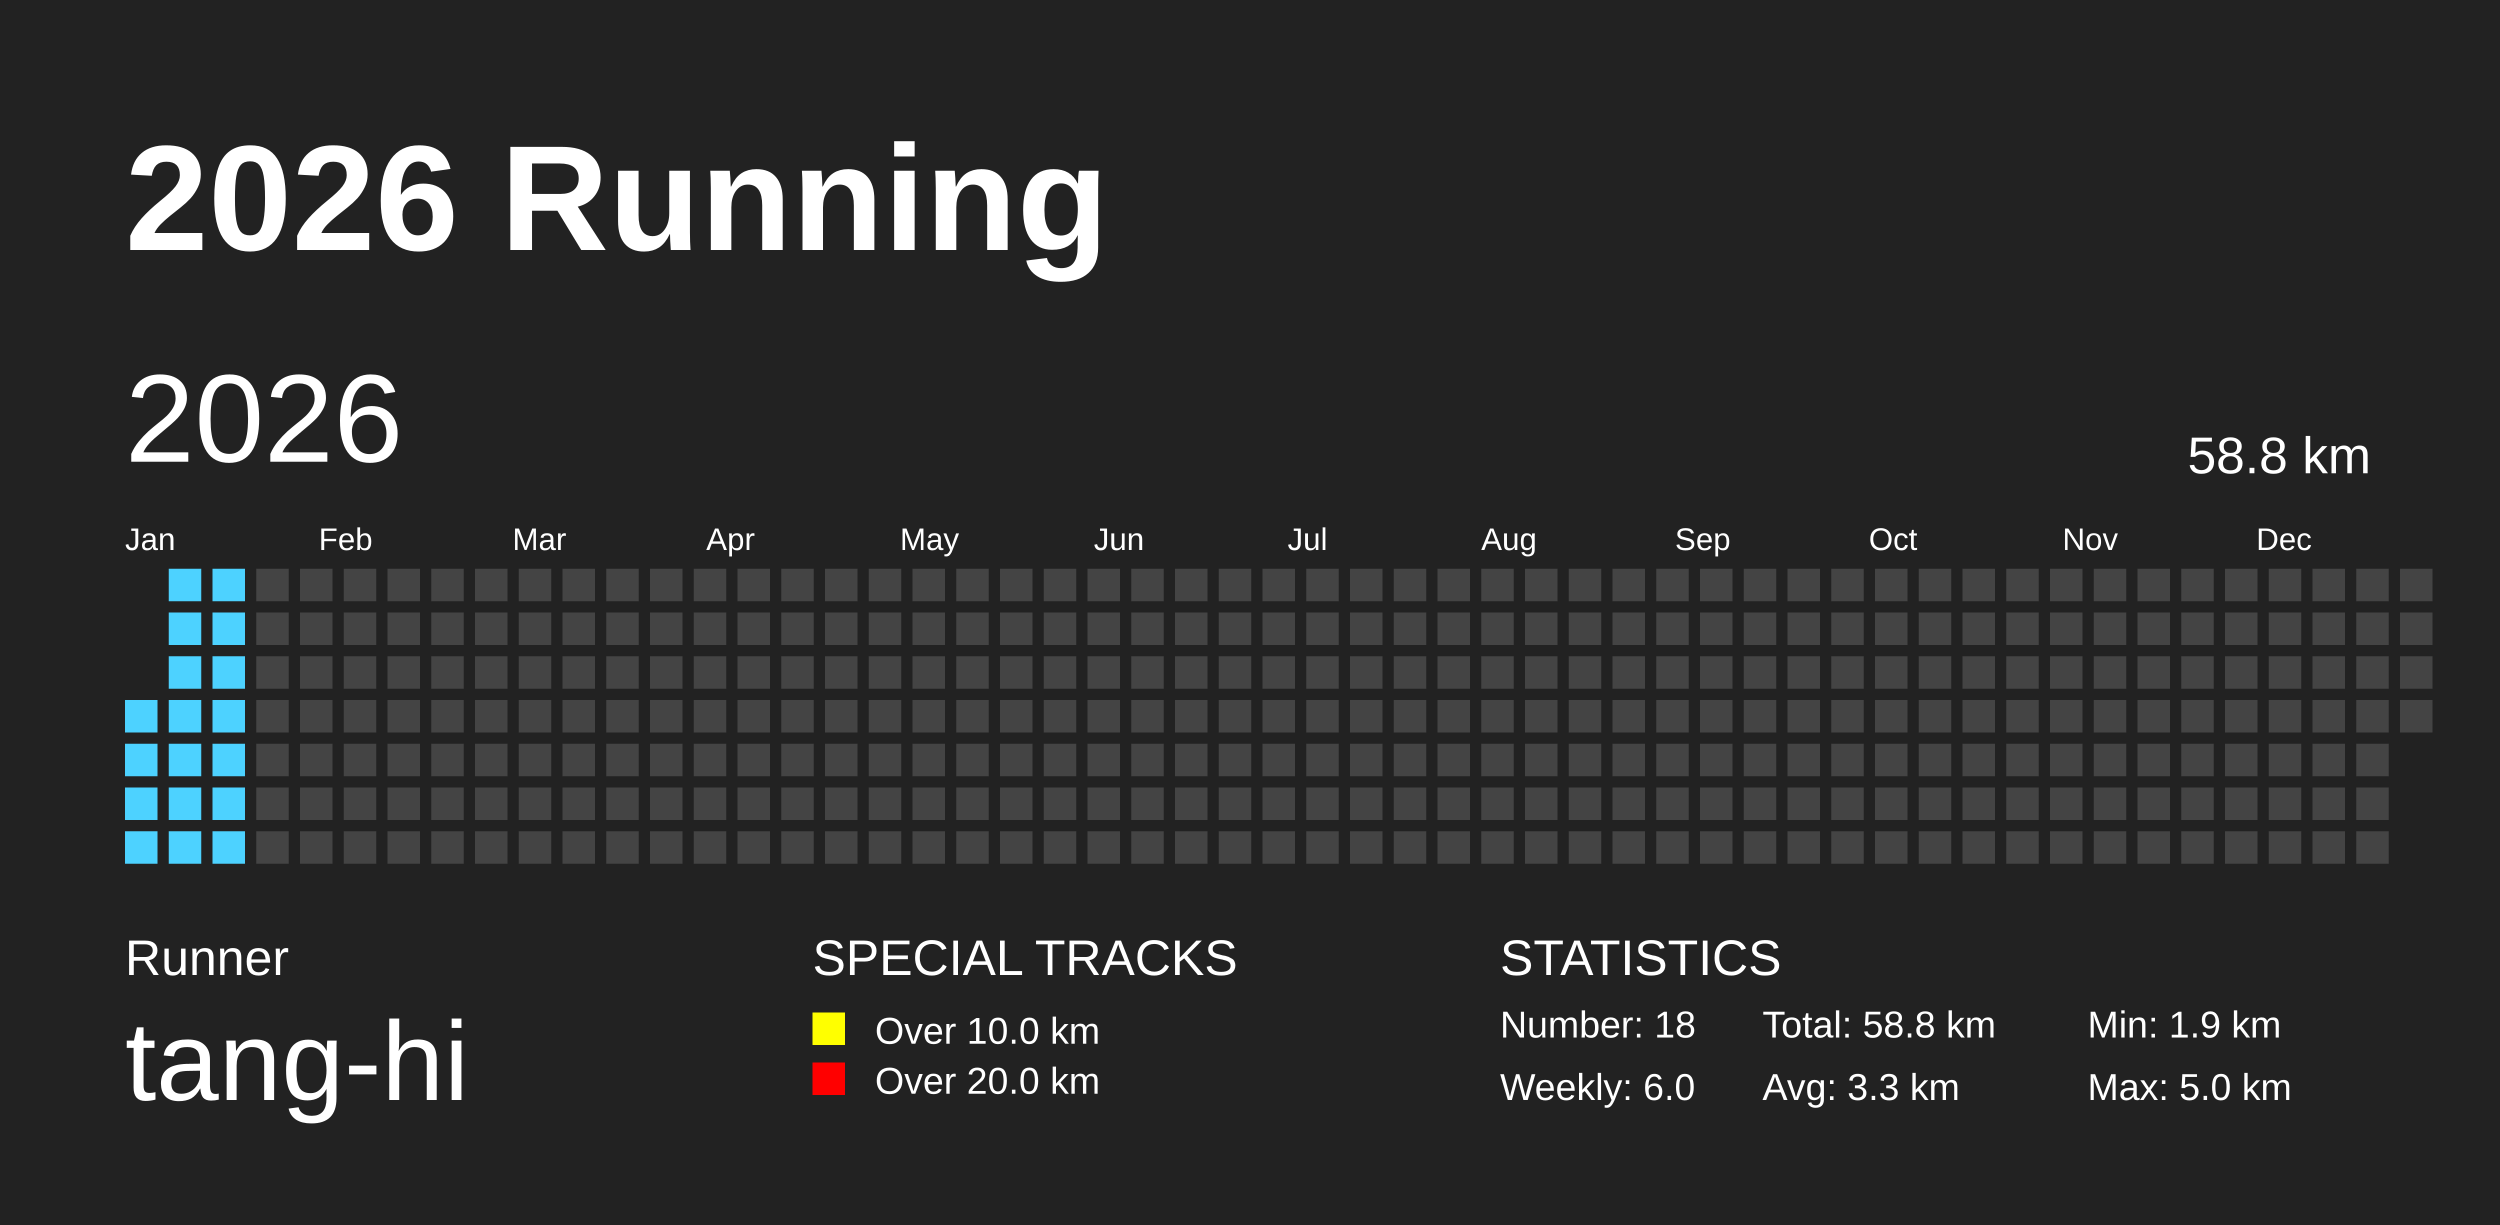
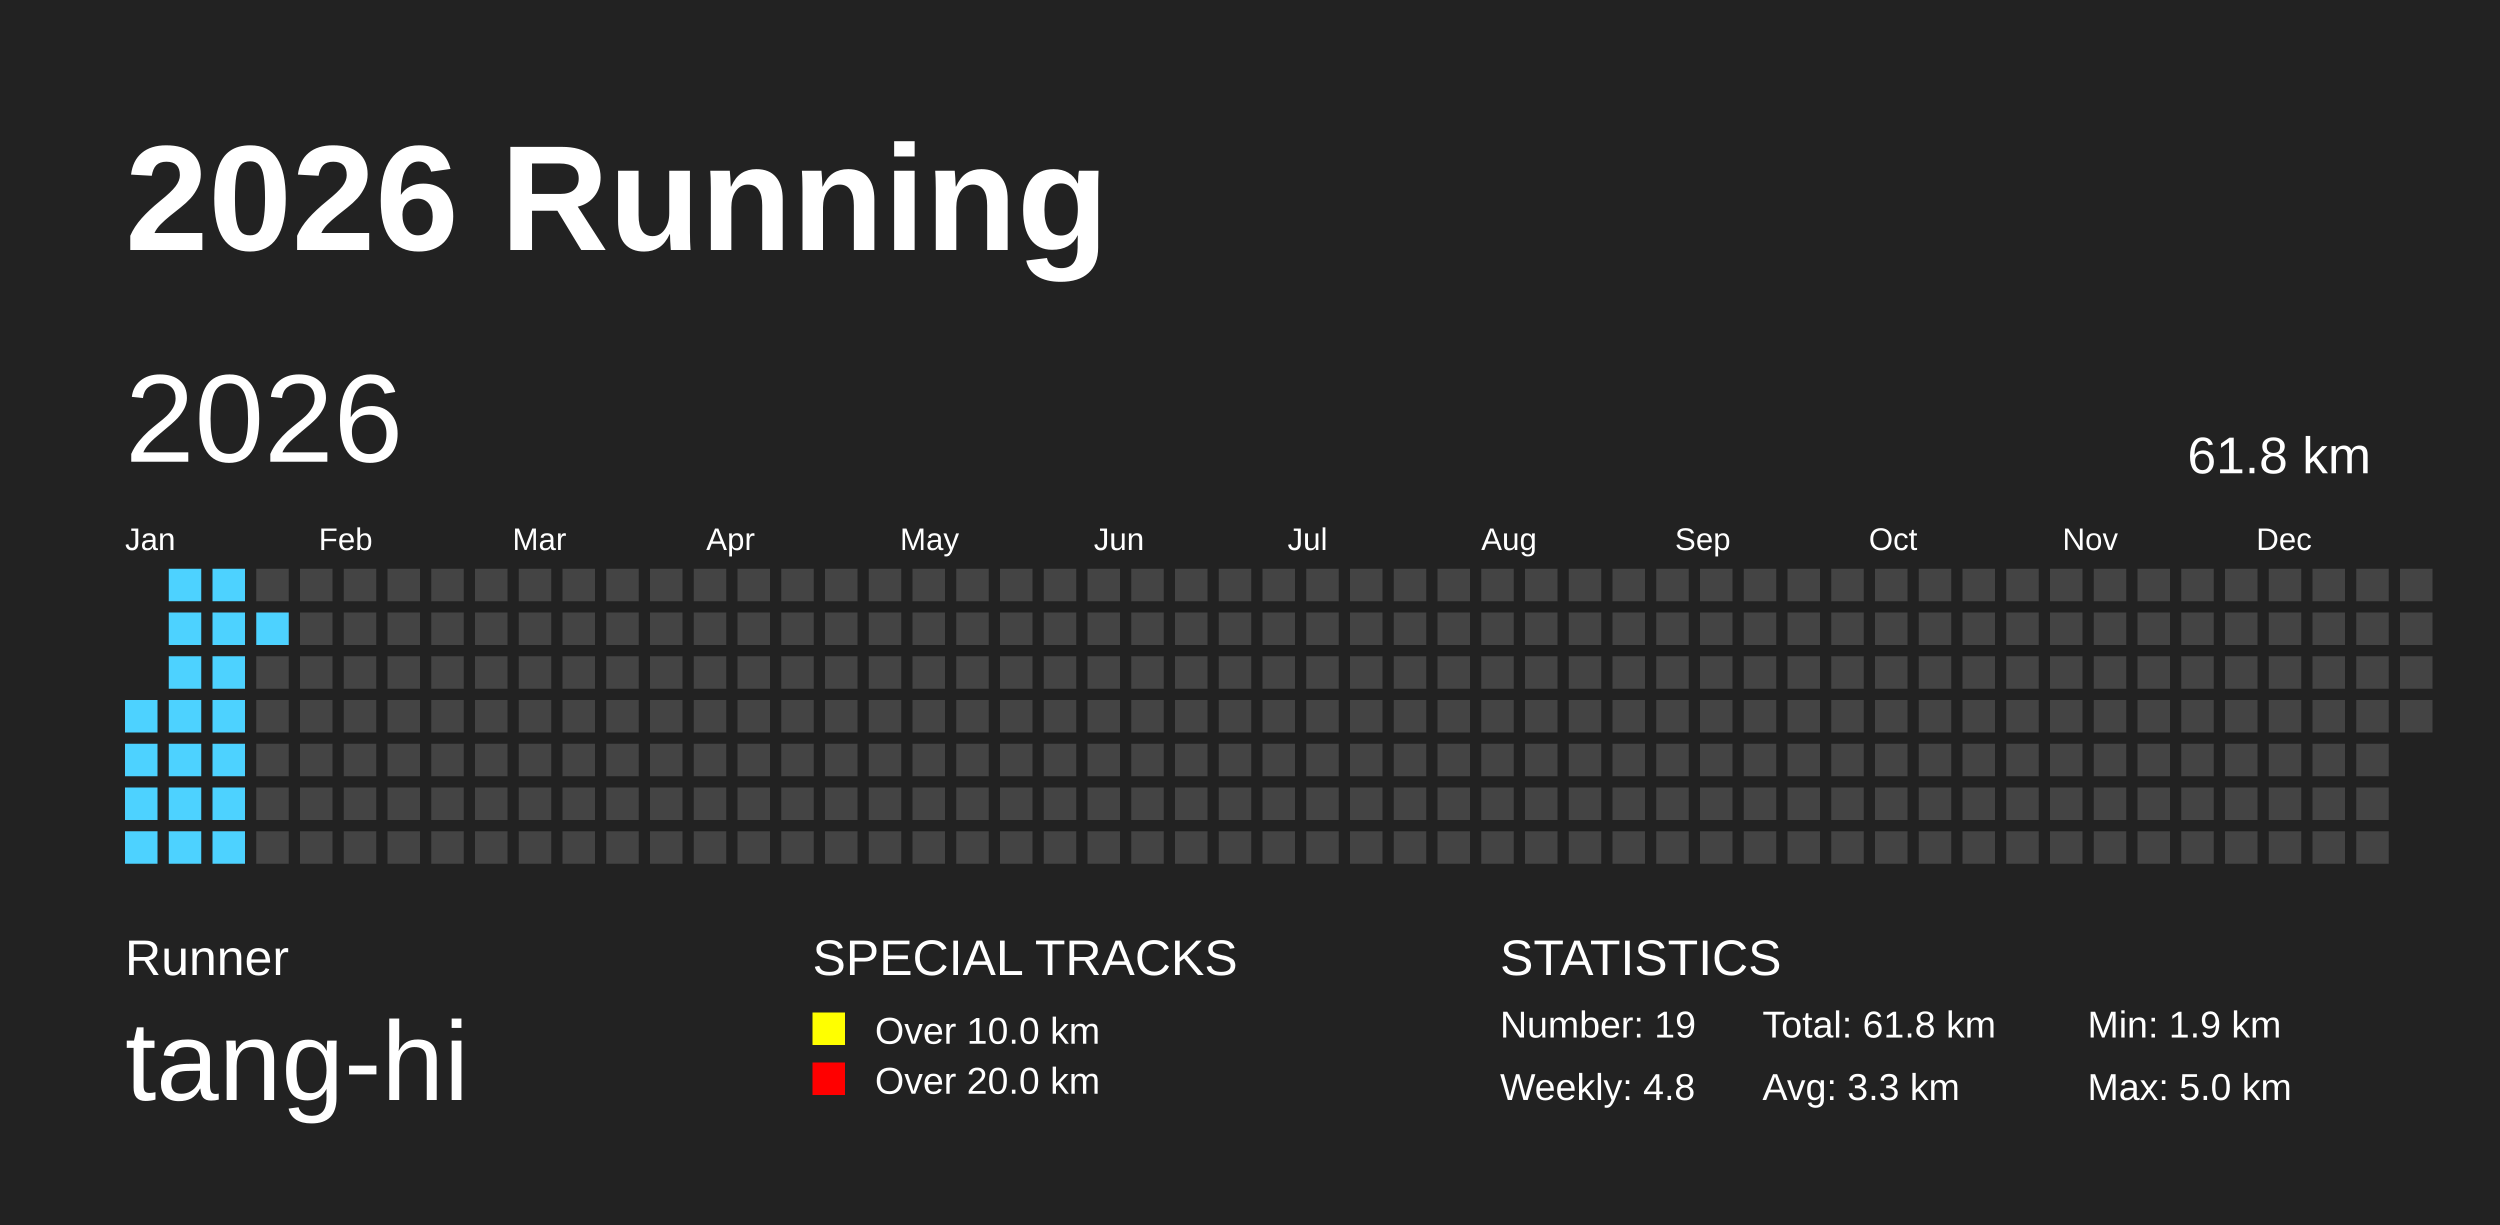
<svg xmlns="http://www.w3.org/2000/svg" baseProfile="full" height="98mm" version="1.1" viewBox="0,0,200,98" width="200mm">
  <defs />
  <rect fill="#222222" height="98" width="200" x="0" y="0" />
  <text fill="#FFFFFF" style="font-size:12px; font-family:Arial; font-weight:bold;" x="10" y="20">2026 Running</text>
  <text fill="#FFFFFF" style="font-size:4px; font-family:Arial" x="10" y="78">Runner</text>
  <text fill="#FFFFFF" style="font-size:9px; font-family:Arial" x="10" y="88">tang-hi</text>
  <text fill="#FFFFFF" style="font-size:4px; font-family:Arial" x="65" y="78">SPECIAL TRACKS</text>
  <rect fill="yellow" height="2.6" width="2.6" x="65" y="81" />
  <text fill="#FFFFFF" style="font-size:3px; font-family:Arial" x="70" y="83.5">Over 10.0 km</text>
  <rect fill="red" height="2.6" width="2.6" x="65" y="85" />
  <text fill="#FFFFFF" style="font-size:3px; font-family:Arial" x="70" y="87.5">Over 20.0 km</text>
  <text fill="#FFFFFF" style="font-size:4px; font-family:Arial" x="120" y="78">STATISTICS</text>
-   <text fill="#FFFFFF" style="font-size:3px; font-family:Arial" x="120" y="83">Number: 18</text>
-   <text fill="#FFFFFF" style="font-size:3px; font-family:Arial" x="120" y="88">Weekly: 6.0</text>
-   <text fill="#FFFFFF" style="font-size:3px; font-family:Arial" x="141" y="83">Total: 58.8 km</text>
+   <text fill="#FFFFFF" style="font-size:3px; font-family:Arial" x="120" y="83">Number: 19</text>
+   <text fill="#FFFFFF" style="font-size:3px; font-family:Arial" x="120" y="88">Weekly: 4.8</text>
+   <text fill="#FFFFFF" style="font-size:3px; font-family:Arial" x="141" y="83">Total: 61.8 km</text>
  <text fill="#FFFFFF" style="font-size:3px; font-family:Arial" x="141" y="88">Avg: 3.3 km</text>
  <text fill="#FFFFFF" style="font-size:3px; font-family:Arial" x="167" y="83">Min: 1.9 km</text>
  <text fill="#FFFFFF" style="font-size:3px; font-family:Arial" x="167" y="88">Max: 5.0 km</text>
  <text dominant-baseline="hanging" fill="#FFFFFF" style="font-size:10.0px; font-family:Arial;" x="10" y="30">2026</text>
-   <text dominant-baseline="hanging" fill="#FFFFFF" style="font-size:4.125px; font-family:Arial;" x="175" y="35">58.8 km</text>
+   <text dominant-baseline="hanging" fill="#FFFFFF" style="font-size:4.125px; font-family:Arial;" x="175" y="35">61.8 km</text>
  <text fill="#FFFFFF" style="font-size:2.5px; font-family:Arial" x="10.0" y="44">Jan</text>
  <text fill="#FFFFFF" style="font-size:2.5px; font-family:Arial" x="25.5" y="44">Feb</text>
  <text fill="#FFFFFF" style="font-size:2.5px; font-family:Arial" x="41.0" y="44">Mar</text>
  <text fill="#FFFFFF" style="font-size:2.5px; font-family:Arial" x="56.5" y="44">Apr</text>
  <text fill="#FFFFFF" style="font-size:2.5px; font-family:Arial" x="72.0" y="44">May</text>
  <text fill="#FFFFFF" style="font-size:2.5px; font-family:Arial" x="87.5" y="44">Jun</text>
  <text fill="#FFFFFF" style="font-size:2.5px; font-family:Arial" x="103.0" y="44">Jul</text>
  <text fill="#FFFFFF" style="font-size:2.5px; font-family:Arial" x="118.5" y="44">Aug</text>
  <text fill="#FFFFFF" style="font-size:2.5px; font-family:Arial" x="134.0" y="44">Sep</text>
  <text fill="#FFFFFF" style="font-size:2.5px; font-family:Arial" x="149.5" y="44">Oct</text>
  <text fill="#FFFFFF" style="font-size:2.5px; font-family:Arial" x="165.0" y="44">Nov</text>
  <text fill="#FFFFFF" style="font-size:2.5px; font-family:Arial" x="180.5" y="44">Dec</text>
  <rect fill="#4DD2FF" height="2.6" width="2.6" x="10.0" y="56.0" />
  <rect fill="#4DD2FF" height="2.6" width="2.6" x="10.0" y="59.5" />
  <rect fill="#4DD2FF" height="2.6" width="2.6" x="10.0" y="63.0" />
  <rect fill="#4DD2FF" height="2.6" width="2.6" x="10.0" y="66.5" />
  <rect fill="#4DD2FF" height="2.6" width="2.6" x="13.5" y="45.5" />
  <rect fill="#4DD2FF" height="2.6" width="2.6" x="13.5" y="49.0" />
  <rect fill="#4DD2FF" height="2.6" width="2.6" x="13.5" y="52.5" />
  <rect fill="#4DD2FF" height="2.6" width="2.6" x="13.5" y="56.0" />
  <rect fill="#4DD2FF" height="2.6" width="2.6" x="13.5" y="59.5" />
  <rect fill="#4DD2FF" height="2.6" width="2.6" x="13.5" y="63.0" />
  <rect fill="#4DD2FF" height="2.6" width="2.6" x="13.5" y="66.5" />
  <rect fill="#4DD2FF" height="2.6" width="2.6" x="17.0" y="45.5" />
  <rect fill="#4DD2FF" height="2.6" width="2.6" x="17.0" y="49.0" />
  <rect fill="#4DD2FF" height="2.6" width="2.6" x="17.0" y="52.5" />
  <rect fill="#4DD2FF" height="2.6" width="2.6" x="17.0" y="56.0" />
  <rect fill="#4DD2FF" height="2.6" width="2.6" x="17.0" y="59.5" />
  <rect fill="#4DD2FF" height="2.6" width="2.6" x="17.0" y="63.0" />
  <rect fill="#4DD2FF" height="2.6" width="2.6" x="17.0" y="66.5" />
  <rect fill="#444444" height="2.6" width="2.6" x="20.5" y="45.5" />
-   <rect fill="#444444" height="2.6" width="2.6" x="20.5" y="49.0" />
+   <rect fill="#4DD2FF" height="2.6" width="2.6" x="20.5" y="49.0" />
  <rect fill="#444444" height="2.6" width="2.6" x="20.5" y="52.5" />
  <rect fill="#444444" height="2.6" width="2.6" x="20.5" y="56.0" />
  <rect fill="#444444" height="2.6" width="2.6" x="20.5" y="59.5" />
  <rect fill="#444444" height="2.6" width="2.6" x="20.5" y="63.0" />
  <rect fill="#444444" height="2.6" width="2.6" x="20.5" y="66.5" />
  <rect fill="#444444" height="2.6" width="2.6" x="24.0" y="45.5" />
  <rect fill="#444444" height="2.6" width="2.6" x="24.0" y="49.0" />
  <rect fill="#444444" height="2.6" width="2.6" x="24.0" y="52.5" />
  <rect fill="#444444" height="2.6" width="2.6" x="24.0" y="56.0" />
  <rect fill="#444444" height="2.6" width="2.6" x="24.0" y="59.5" />
  <rect fill="#444444" height="2.6" width="2.6" x="24.0" y="63.0" />
  <rect fill="#444444" height="2.6" width="2.6" x="24.0" y="66.5" />
  <rect fill="#444444" height="2.6" width="2.6" x="27.5" y="45.5" />
  <rect fill="#444444" height="2.6" width="2.6" x="27.5" y="49.0" />
  <rect fill="#444444" height="2.6" width="2.6" x="27.5" y="52.5" />
  <rect fill="#444444" height="2.6" width="2.6" x="27.5" y="56.0" />
  <rect fill="#444444" height="2.6" width="2.6" x="27.5" y="59.5" />
  <rect fill="#444444" height="2.6" width="2.6" x="27.5" y="63.0" />
  <rect fill="#444444" height="2.6" width="2.6" x="27.5" y="66.5" />
  <rect fill="#444444" height="2.6" width="2.6" x="31.0" y="45.5" />
  <rect fill="#444444" height="2.6" width="2.6" x="31.0" y="49.0" />
  <rect fill="#444444" height="2.6" width="2.6" x="31.0" y="52.5" />
  <rect fill="#444444" height="2.6" width="2.6" x="31.0" y="56.0" />
  <rect fill="#444444" height="2.6" width="2.6" x="31.0" y="59.5" />
  <rect fill="#444444" height="2.6" width="2.6" x="31.0" y="63.0" />
  <rect fill="#444444" height="2.6" width="2.6" x="31.0" y="66.5" />
  <rect fill="#444444" height="2.6" width="2.6" x="34.5" y="45.5" />
  <rect fill="#444444" height="2.6" width="2.6" x="34.5" y="49.0" />
  <rect fill="#444444" height="2.6" width="2.6" x="34.5" y="52.5" />
  <rect fill="#444444" height="2.6" width="2.6" x="34.5" y="56.0" />
  <rect fill="#444444" height="2.6" width="2.6" x="34.5" y="59.5" />
  <rect fill="#444444" height="2.6" width="2.6" x="34.5" y="63.0" />
  <rect fill="#444444" height="2.6" width="2.6" x="34.5" y="66.5" />
  <rect fill="#444444" height="2.6" width="2.6" x="38.0" y="45.5" />
  <rect fill="#444444" height="2.6" width="2.6" x="38.0" y="49.0" />
  <rect fill="#444444" height="2.6" width="2.6" x="38.0" y="52.5" />
  <rect fill="#444444" height="2.6" width="2.6" x="38.0" y="56.0" />
  <rect fill="#444444" height="2.6" width="2.6" x="38.0" y="59.5" />
  <rect fill="#444444" height="2.6" width="2.6" x="38.0" y="63.0" />
  <rect fill="#444444" height="2.6" width="2.6" x="38.0" y="66.5" />
  <rect fill="#444444" height="2.6" width="2.6" x="41.5" y="45.5" />
  <rect fill="#444444" height="2.6" width="2.6" x="41.5" y="49.0" />
  <rect fill="#444444" height="2.6" width="2.6" x="41.5" y="52.5" />
  <rect fill="#444444" height="2.6" width="2.6" x="41.5" y="56.0" />
  <rect fill="#444444" height="2.6" width="2.6" x="41.5" y="59.5" />
  <rect fill="#444444" height="2.6" width="2.6" x="41.5" y="63.0" />
  <rect fill="#444444" height="2.6" width="2.6" x="41.5" y="66.5" />
  <rect fill="#444444" height="2.6" width="2.6" x="45.0" y="45.5" />
  <rect fill="#444444" height="2.6" width="2.6" x="45.0" y="49.0" />
  <rect fill="#444444" height="2.6" width="2.6" x="45.0" y="52.5" />
  <rect fill="#444444" height="2.6" width="2.6" x="45.0" y="56.0" />
  <rect fill="#444444" height="2.6" width="2.6" x="45.0" y="59.5" />
  <rect fill="#444444" height="2.6" width="2.6" x="45.0" y="63.0" />
  <rect fill="#444444" height="2.6" width="2.6" x="45.0" y="66.5" />
  <rect fill="#444444" height="2.6" width="2.6" x="48.5" y="45.5" />
  <rect fill="#444444" height="2.6" width="2.6" x="48.5" y="49.0" />
  <rect fill="#444444" height="2.6" width="2.6" x="48.5" y="52.5" />
  <rect fill="#444444" height="2.6" width="2.6" x="48.5" y="56.0" />
  <rect fill="#444444" height="2.6" width="2.6" x="48.5" y="59.5" />
  <rect fill="#444444" height="2.6" width="2.6" x="48.5" y="63.0" />
  <rect fill="#444444" height="2.6" width="2.6" x="48.5" y="66.5" />
  <rect fill="#444444" height="2.6" width="2.6" x="52.0" y="45.5" />
  <rect fill="#444444" height="2.6" width="2.6" x="52.0" y="49.0" />
  <rect fill="#444444" height="2.6" width="2.6" x="52.0" y="52.5" />
  <rect fill="#444444" height="2.6" width="2.6" x="52.0" y="56.0" />
  <rect fill="#444444" height="2.6" width="2.6" x="52.0" y="59.5" />
  <rect fill="#444444" height="2.6" width="2.6" x="52.0" y="63.0" />
  <rect fill="#444444" height="2.6" width="2.6" x="52.0" y="66.5" />
  <rect fill="#444444" height="2.6" width="2.6" x="55.5" y="45.5" />
  <rect fill="#444444" height="2.6" width="2.6" x="55.5" y="49.0" />
  <rect fill="#444444" height="2.6" width="2.6" x="55.5" y="52.5" />
  <rect fill="#444444" height="2.6" width="2.6" x="55.5" y="56.0" />
  <rect fill="#444444" height="2.6" width="2.6" x="55.5" y="59.5" />
  <rect fill="#444444" height="2.6" width="2.6" x="55.5" y="63.0" />
  <rect fill="#444444" height="2.6" width="2.6" x="55.5" y="66.5" />
  <rect fill="#444444" height="2.6" width="2.6" x="59.0" y="45.5" />
  <rect fill="#444444" height="2.6" width="2.6" x="59.0" y="49.0" />
  <rect fill="#444444" height="2.6" width="2.6" x="59.0" y="52.5" />
  <rect fill="#444444" height="2.6" width="2.6" x="59.0" y="56.0" />
  <rect fill="#444444" height="2.6" width="2.6" x="59.0" y="59.5" />
  <rect fill="#444444" height="2.6" width="2.6" x="59.0" y="63.0" />
  <rect fill="#444444" height="2.6" width="2.6" x="59.0" y="66.5" />
  <rect fill="#444444" height="2.6" width="2.6" x="62.5" y="45.5" />
  <rect fill="#444444" height="2.6" width="2.6" x="62.5" y="49.0" />
  <rect fill="#444444" height="2.6" width="2.6" x="62.5" y="52.5" />
  <rect fill="#444444" height="2.6" width="2.6" x="62.5" y="56.0" />
  <rect fill="#444444" height="2.6" width="2.6" x="62.5" y="59.5" />
  <rect fill="#444444" height="2.6" width="2.6" x="62.5" y="63.0" />
  <rect fill="#444444" height="2.6" width="2.6" x="62.5" y="66.5" />
  <rect fill="#444444" height="2.6" width="2.6" x="66.0" y="45.5" />
  <rect fill="#444444" height="2.6" width="2.6" x="66.0" y="49.0" />
  <rect fill="#444444" height="2.6" width="2.6" x="66.0" y="52.5" />
  <rect fill="#444444" height="2.6" width="2.6" x="66.0" y="56.0" />
  <rect fill="#444444" height="2.6" width="2.6" x="66.0" y="59.5" />
  <rect fill="#444444" height="2.6" width="2.6" x="66.0" y="63.0" />
  <rect fill="#444444" height="2.6" width="2.6" x="66.0" y="66.5" />
  <rect fill="#444444" height="2.6" width="2.6" x="69.5" y="45.5" />
  <rect fill="#444444" height="2.6" width="2.6" x="69.5" y="49.0" />
  <rect fill="#444444" height="2.6" width="2.6" x="69.5" y="52.5" />
  <rect fill="#444444" height="2.6" width="2.6" x="69.5" y="56.0" />
  <rect fill="#444444" height="2.6" width="2.6" x="69.5" y="59.5" />
  <rect fill="#444444" height="2.6" width="2.6" x="69.5" y="63.0" />
  <rect fill="#444444" height="2.6" width="2.6" x="69.5" y="66.5" />
  <rect fill="#444444" height="2.6" width="2.6" x="73.0" y="45.5" />
  <rect fill="#444444" height="2.6" width="2.6" x="73.0" y="49.0" />
  <rect fill="#444444" height="2.6" width="2.6" x="73.0" y="52.5" />
  <rect fill="#444444" height="2.6" width="2.6" x="73.0" y="56.0" />
  <rect fill="#444444" height="2.6" width="2.6" x="73.0" y="59.5" />
  <rect fill="#444444" height="2.6" width="2.6" x="73.0" y="63.0" />
  <rect fill="#444444" height="2.6" width="2.6" x="73.0" y="66.5" />
  <rect fill="#444444" height="2.6" width="2.6" x="76.5" y="45.5" />
  <rect fill="#444444" height="2.6" width="2.6" x="76.5" y="49.0" />
  <rect fill="#444444" height="2.6" width="2.6" x="76.5" y="52.5" />
  <rect fill="#444444" height="2.6" width="2.6" x="76.5" y="56.0" />
  <rect fill="#444444" height="2.6" width="2.6" x="76.5" y="59.5" />
  <rect fill="#444444" height="2.6" width="2.6" x="76.5" y="63.0" />
  <rect fill="#444444" height="2.6" width="2.6" x="76.5" y="66.5" />
  <rect fill="#444444" height="2.6" width="2.6" x="80.0" y="45.5" />
  <rect fill="#444444" height="2.6" width="2.6" x="80.0" y="49.0" />
  <rect fill="#444444" height="2.6" width="2.6" x="80.0" y="52.5" />
  <rect fill="#444444" height="2.6" width="2.6" x="80.0" y="56.0" />
  <rect fill="#444444" height="2.6" width="2.6" x="80.0" y="59.5" />
  <rect fill="#444444" height="2.6" width="2.6" x="80.0" y="63.0" />
  <rect fill="#444444" height="2.6" width="2.6" x="80.0" y="66.5" />
  <rect fill="#444444" height="2.6" width="2.6" x="83.5" y="45.5" />
  <rect fill="#444444" height="2.6" width="2.6" x="83.5" y="49.0" />
  <rect fill="#444444" height="2.6" width="2.6" x="83.5" y="52.5" />
  <rect fill="#444444" height="2.6" width="2.6" x="83.5" y="56.0" />
  <rect fill="#444444" height="2.6" width="2.6" x="83.5" y="59.5" />
  <rect fill="#444444" height="2.6" width="2.6" x="83.5" y="63.0" />
  <rect fill="#444444" height="2.6" width="2.6" x="83.5" y="66.5" />
  <rect fill="#444444" height="2.6" width="2.6" x="87.0" y="45.5" />
  <rect fill="#444444" height="2.6" width="2.6" x="87.0" y="49.0" />
  <rect fill="#444444" height="2.6" width="2.6" x="87.0" y="52.5" />
  <rect fill="#444444" height="2.6" width="2.6" x="87.0" y="56.0" />
  <rect fill="#444444" height="2.6" width="2.6" x="87.0" y="59.5" />
  <rect fill="#444444" height="2.6" width="2.6" x="87.0" y="63.0" />
  <rect fill="#444444" height="2.6" width="2.6" x="87.0" y="66.5" />
  <rect fill="#444444" height="2.6" width="2.6" x="90.5" y="45.5" />
  <rect fill="#444444" height="2.6" width="2.6" x="90.5" y="49.0" />
  <rect fill="#444444" height="2.6" width="2.6" x="90.5" y="52.5" />
  <rect fill="#444444" height="2.6" width="2.6" x="90.5" y="56.0" />
  <rect fill="#444444" height="2.6" width="2.6" x="90.5" y="59.5" />
  <rect fill="#444444" height="2.6" width="2.6" x="90.5" y="63.0" />
  <rect fill="#444444" height="2.6" width="2.6" x="90.5" y="66.5" />
  <rect fill="#444444" height="2.6" width="2.6" x="94.0" y="45.5" />
  <rect fill="#444444" height="2.6" width="2.6" x="94.0" y="49.0" />
  <rect fill="#444444" height="2.6" width="2.6" x="94.0" y="52.5" />
  <rect fill="#444444" height="2.6" width="2.6" x="94.0" y="56.0" />
  <rect fill="#444444" height="2.6" width="2.6" x="94.0" y="59.5" />
  <rect fill="#444444" height="2.6" width="2.6" x="94.0" y="63.0" />
  <rect fill="#444444" height="2.6" width="2.6" x="94.0" y="66.5" />
  <rect fill="#444444" height="2.6" width="2.6" x="97.5" y="45.5" />
  <rect fill="#444444" height="2.6" width="2.6" x="97.5" y="49.0" />
  <rect fill="#444444" height="2.6" width="2.6" x="97.5" y="52.5" />
  <rect fill="#444444" height="2.6" width="2.6" x="97.5" y="56.0" />
  <rect fill="#444444" height="2.6" width="2.6" x="97.5" y="59.5" />
  <rect fill="#444444" height="2.6" width="2.6" x="97.5" y="63.0" />
  <rect fill="#444444" height="2.6" width="2.6" x="97.5" y="66.5" />
  <rect fill="#444444" height="2.6" width="2.6" x="101.0" y="45.5" />
  <rect fill="#444444" height="2.6" width="2.6" x="101.0" y="49.0" />
  <rect fill="#444444" height="2.6" width="2.6" x="101.0" y="52.5" />
  <rect fill="#444444" height="2.6" width="2.6" x="101.0" y="56.0" />
  <rect fill="#444444" height="2.6" width="2.6" x="101.0" y="59.5" />
  <rect fill="#444444" height="2.6" width="2.6" x="101.0" y="63.0" />
  <rect fill="#444444" height="2.6" width="2.6" x="101.0" y="66.5" />
  <rect fill="#444444" height="2.6" width="2.6" x="104.5" y="45.5" />
  <rect fill="#444444" height="2.6" width="2.6" x="104.5" y="49.0" />
  <rect fill="#444444" height="2.6" width="2.6" x="104.5" y="52.5" />
  <rect fill="#444444" height="2.6" width="2.6" x="104.5" y="56.0" />
  <rect fill="#444444" height="2.6" width="2.6" x="104.5" y="59.5" />
  <rect fill="#444444" height="2.6" width="2.6" x="104.5" y="63.0" />
  <rect fill="#444444" height="2.6" width="2.6" x="104.5" y="66.5" />
  <rect fill="#444444" height="2.6" width="2.6" x="108.0" y="45.5" />
  <rect fill="#444444" height="2.6" width="2.6" x="108.0" y="49.0" />
  <rect fill="#444444" height="2.6" width="2.6" x="108.0" y="52.5" />
  <rect fill="#444444" height="2.6" width="2.6" x="108.0" y="56.0" />
  <rect fill="#444444" height="2.6" width="2.6" x="108.0" y="59.5" />
  <rect fill="#444444" height="2.6" width="2.6" x="108.0" y="63.0" />
  <rect fill="#444444" height="2.6" width="2.6" x="108.0" y="66.5" />
  <rect fill="#444444" height="2.6" width="2.6" x="111.5" y="45.5" />
  <rect fill="#444444" height="2.6" width="2.6" x="111.5" y="49.0" />
  <rect fill="#444444" height="2.6" width="2.6" x="111.5" y="52.5" />
  <rect fill="#444444" height="2.6" width="2.6" x="111.5" y="56.0" />
  <rect fill="#444444" height="2.6" width="2.6" x="111.5" y="59.5" />
  <rect fill="#444444" height="2.6" width="2.6" x="111.5" y="63.0" />
  <rect fill="#444444" height="2.6" width="2.6" x="111.5" y="66.5" />
  <rect fill="#444444" height="2.6" width="2.6" x="115.0" y="45.5" />
  <rect fill="#444444" height="2.6" width="2.6" x="115.0" y="49.0" />
  <rect fill="#444444" height="2.6" width="2.6" x="115.0" y="52.5" />
  <rect fill="#444444" height="2.6" width="2.6" x="115.0" y="56.0" />
  <rect fill="#444444" height="2.6" width="2.6" x="115.0" y="59.5" />
  <rect fill="#444444" height="2.6" width="2.6" x="115.0" y="63.0" />
  <rect fill="#444444" height="2.6" width="2.6" x="115.0" y="66.5" />
  <rect fill="#444444" height="2.6" width="2.6" x="118.5" y="45.5" />
  <rect fill="#444444" height="2.6" width="2.6" x="118.5" y="49.0" />
  <rect fill="#444444" height="2.6" width="2.6" x="118.5" y="52.5" />
  <rect fill="#444444" height="2.6" width="2.6" x="118.5" y="56.0" />
  <rect fill="#444444" height="2.6" width="2.6" x="118.5" y="59.5" />
  <rect fill="#444444" height="2.6" width="2.6" x="118.5" y="63.0" />
  <rect fill="#444444" height="2.6" width="2.6" x="118.5" y="66.5" />
  <rect fill="#444444" height="2.6" width="2.6" x="122.0" y="45.5" />
  <rect fill="#444444" height="2.6" width="2.6" x="122.0" y="49.0" />
  <rect fill="#444444" height="2.6" width="2.6" x="122.0" y="52.5" />
  <rect fill="#444444" height="2.6" width="2.6" x="122.0" y="56.0" />
  <rect fill="#444444" height="2.6" width="2.6" x="122.0" y="59.5" />
  <rect fill="#444444" height="2.6" width="2.6" x="122.0" y="63.0" />
  <rect fill="#444444" height="2.6" width="2.6" x="122.0" y="66.5" />
  <rect fill="#444444" height="2.6" width="2.6" x="125.5" y="45.5" />
  <rect fill="#444444" height="2.6" width="2.6" x="125.5" y="49.0" />
  <rect fill="#444444" height="2.6" width="2.6" x="125.5" y="52.5" />
  <rect fill="#444444" height="2.6" width="2.6" x="125.5" y="56.0" />
  <rect fill="#444444" height="2.6" width="2.6" x="125.5" y="59.5" />
  <rect fill="#444444" height="2.6" width="2.6" x="125.5" y="63.0" />
  <rect fill="#444444" height="2.6" width="2.6" x="125.5" y="66.5" />
  <rect fill="#444444" height="2.6" width="2.6" x="129.0" y="45.5" />
  <rect fill="#444444" height="2.6" width="2.6" x="129.0" y="49.0" />
  <rect fill="#444444" height="2.6" width="2.6" x="129.0" y="52.5" />
  <rect fill="#444444" height="2.6" width="2.6" x="129.0" y="56.0" />
  <rect fill="#444444" height="2.6" width="2.6" x="129.0" y="59.5" />
  <rect fill="#444444" height="2.6" width="2.6" x="129.0" y="63.0" />
  <rect fill="#444444" height="2.6" width="2.6" x="129.0" y="66.5" />
  <rect fill="#444444" height="2.6" width="2.6" x="132.5" y="45.5" />
  <rect fill="#444444" height="2.6" width="2.6" x="132.5" y="49.0" />
  <rect fill="#444444" height="2.6" width="2.6" x="132.5" y="52.5" />
  <rect fill="#444444" height="2.6" width="2.6" x="132.5" y="56.0" />
  <rect fill="#444444" height="2.6" width="2.6" x="132.5" y="59.5" />
  <rect fill="#444444" height="2.6" width="2.6" x="132.5" y="63.0" />
  <rect fill="#444444" height="2.6" width="2.6" x="132.5" y="66.5" />
  <rect fill="#444444" height="2.6" width="2.6" x="136.0" y="45.5" />
  <rect fill="#444444" height="2.6" width="2.6" x="136.0" y="49.0" />
  <rect fill="#444444" height="2.6" width="2.6" x="136.0" y="52.5" />
  <rect fill="#444444" height="2.6" width="2.6" x="136.0" y="56.0" />
  <rect fill="#444444" height="2.6" width="2.6" x="136.0" y="59.5" />
  <rect fill="#444444" height="2.6" width="2.6" x="136.0" y="63.0" />
  <rect fill="#444444" height="2.6" width="2.6" x="136.0" y="66.5" />
  <rect fill="#444444" height="2.6" width="2.6" x="139.5" y="45.5" />
  <rect fill="#444444" height="2.6" width="2.6" x="139.5" y="49.0" />
  <rect fill="#444444" height="2.6" width="2.6" x="139.5" y="52.5" />
  <rect fill="#444444" height="2.6" width="2.6" x="139.5" y="56.0" />
  <rect fill="#444444" height="2.6" width="2.6" x="139.5" y="59.5" />
  <rect fill="#444444" height="2.6" width="2.6" x="139.5" y="63.0" />
  <rect fill="#444444" height="2.6" width="2.6" x="139.5" y="66.5" />
  <rect fill="#444444" height="2.6" width="2.6" x="143.0" y="45.5" />
  <rect fill="#444444" height="2.6" width="2.6" x="143.0" y="49.0" />
  <rect fill="#444444" height="2.6" width="2.6" x="143.0" y="52.5" />
  <rect fill="#444444" height="2.6" width="2.6" x="143.0" y="56.0" />
  <rect fill="#444444" height="2.6" width="2.6" x="143.0" y="59.5" />
  <rect fill="#444444" height="2.6" width="2.6" x="143.0" y="63.0" />
  <rect fill="#444444" height="2.6" width="2.6" x="143.0" y="66.5" />
  <rect fill="#444444" height="2.6" width="2.6" x="146.5" y="45.5" />
  <rect fill="#444444" height="2.6" width="2.6" x="146.5" y="49.0" />
  <rect fill="#444444" height="2.6" width="2.6" x="146.5" y="52.5" />
  <rect fill="#444444" height="2.6" width="2.6" x="146.5" y="56.0" />
  <rect fill="#444444" height="2.6" width="2.6" x="146.5" y="59.5" />
  <rect fill="#444444" height="2.6" width="2.6" x="146.5" y="63.0" />
  <rect fill="#444444" height="2.6" width="2.6" x="146.5" y="66.5" />
  <rect fill="#444444" height="2.6" width="2.6" x="150.0" y="45.5" />
  <rect fill="#444444" height="2.6" width="2.6" x="150.0" y="49.0" />
  <rect fill="#444444" height="2.6" width="2.6" x="150.0" y="52.5" />
  <rect fill="#444444" height="2.6" width="2.6" x="150.0" y="56.0" />
  <rect fill="#444444" height="2.6" width="2.6" x="150.0" y="59.5" />
  <rect fill="#444444" height="2.6" width="2.6" x="150.0" y="63.0" />
  <rect fill="#444444" height="2.6" width="2.6" x="150.0" y="66.5" />
  <rect fill="#444444" height="2.6" width="2.6" x="153.5" y="45.5" />
  <rect fill="#444444" height="2.6" width="2.6" x="153.5" y="49.0" />
  <rect fill="#444444" height="2.6" width="2.6" x="153.5" y="52.5" />
  <rect fill="#444444" height="2.6" width="2.6" x="153.5" y="56.0" />
  <rect fill="#444444" height="2.6" width="2.6" x="153.5" y="59.5" />
  <rect fill="#444444" height="2.6" width="2.6" x="153.5" y="63.0" />
  <rect fill="#444444" height="2.6" width="2.6" x="153.5" y="66.5" />
  <rect fill="#444444" height="2.6" width="2.6" x="157.0" y="45.5" />
  <rect fill="#444444" height="2.6" width="2.6" x="157.0" y="49.0" />
  <rect fill="#444444" height="2.6" width="2.6" x="157.0" y="52.5" />
  <rect fill="#444444" height="2.6" width="2.6" x="157.0" y="56.0" />
  <rect fill="#444444" height="2.6" width="2.6" x="157.0" y="59.5" />
  <rect fill="#444444" height="2.6" width="2.6" x="157.0" y="63.0" />
  <rect fill="#444444" height="2.6" width="2.6" x="157.0" y="66.5" />
  <rect fill="#444444" height="2.6" width="2.6" x="160.5" y="45.5" />
  <rect fill="#444444" height="2.6" width="2.6" x="160.5" y="49.0" />
  <rect fill="#444444" height="2.6" width="2.6" x="160.5" y="52.5" />
  <rect fill="#444444" height="2.6" width="2.6" x="160.5" y="56.0" />
  <rect fill="#444444" height="2.6" width="2.6" x="160.5" y="59.5" />
  <rect fill="#444444" height="2.6" width="2.6" x="160.5" y="63.0" />
  <rect fill="#444444" height="2.6" width="2.6" x="160.5" y="66.5" />
  <rect fill="#444444" height="2.6" width="2.6" x="164.0" y="45.5" />
  <rect fill="#444444" height="2.6" width="2.6" x="164.0" y="49.0" />
  <rect fill="#444444" height="2.6" width="2.6" x="164.0" y="52.5" />
  <rect fill="#444444" height="2.6" width="2.6" x="164.0" y="56.0" />
  <rect fill="#444444" height="2.6" width="2.6" x="164.0" y="59.5" />
  <rect fill="#444444" height="2.6" width="2.6" x="164.0" y="63.0" />
  <rect fill="#444444" height="2.6" width="2.6" x="164.0" y="66.5" />
  <rect fill="#444444" height="2.6" width="2.6" x="167.5" y="45.5" />
  <rect fill="#444444" height="2.6" width="2.6" x="167.5" y="49.0" />
  <rect fill="#444444" height="2.6" width="2.6" x="167.5" y="52.5" />
  <rect fill="#444444" height="2.6" width="2.6" x="167.5" y="56.0" />
  <rect fill="#444444" height="2.6" width="2.6" x="167.5" y="59.5" />
  <rect fill="#444444" height="2.6" width="2.6" x="167.5" y="63.0" />
  <rect fill="#444444" height="2.6" width="2.6" x="167.5" y="66.5" />
  <rect fill="#444444" height="2.6" width="2.6" x="171.0" y="45.5" />
  <rect fill="#444444" height="2.6" width="2.6" x="171.0" y="49.0" />
  <rect fill="#444444" height="2.6" width="2.6" x="171.0" y="52.5" />
  <rect fill="#444444" height="2.6" width="2.6" x="171.0" y="56.0" />
  <rect fill="#444444" height="2.6" width="2.6" x="171.0" y="59.5" />
  <rect fill="#444444" height="2.6" width="2.6" x="171.0" y="63.0" />
  <rect fill="#444444" height="2.6" width="2.6" x="171.0" y="66.5" />
  <rect fill="#444444" height="2.6" width="2.6" x="174.5" y="45.5" />
  <rect fill="#444444" height="2.6" width="2.6" x="174.5" y="49.0" />
  <rect fill="#444444" height="2.6" width="2.6" x="174.5" y="52.5" />
  <rect fill="#444444" height="2.6" width="2.6" x="174.5" y="56.0" />
  <rect fill="#444444" height="2.6" width="2.6" x="174.5" y="59.5" />
  <rect fill="#444444" height="2.6" width="2.6" x="174.5" y="63.0" />
  <rect fill="#444444" height="2.6" width="2.6" x="174.5" y="66.5" />
  <rect fill="#444444" height="2.6" width="2.6" x="178.0" y="45.5" />
  <rect fill="#444444" height="2.6" width="2.6" x="178.0" y="49.0" />
  <rect fill="#444444" height="2.6" width="2.6" x="178.0" y="52.5" />
  <rect fill="#444444" height="2.6" width="2.6" x="178.0" y="56.0" />
  <rect fill="#444444" height="2.6" width="2.6" x="178.0" y="59.5" />
  <rect fill="#444444" height="2.6" width="2.6" x="178.0" y="63.0" />
  <rect fill="#444444" height="2.6" width="2.6" x="178.0" y="66.5" />
  <rect fill="#444444" height="2.6" width="2.6" x="181.5" y="45.5" />
  <rect fill="#444444" height="2.6" width="2.6" x="181.5" y="49.0" />
  <rect fill="#444444" height="2.6" width="2.6" x="181.5" y="52.5" />
  <rect fill="#444444" height="2.6" width="2.6" x="181.5" y="56.0" />
  <rect fill="#444444" height="2.6" width="2.6" x="181.5" y="59.5" />
  <rect fill="#444444" height="2.6" width="2.6" x="181.5" y="63.0" />
  <rect fill="#444444" height="2.6" width="2.6" x="181.5" y="66.5" />
  <rect fill="#444444" height="2.6" width="2.6" x="185.0" y="45.5" />
  <rect fill="#444444" height="2.6" width="2.6" x="185.0" y="49.0" />
  <rect fill="#444444" height="2.6" width="2.6" x="185.0" y="52.5" />
  <rect fill="#444444" height="2.6" width="2.6" x="185.0" y="56.0" />
  <rect fill="#444444" height="2.6" width="2.6" x="185.0" y="59.5" />
  <rect fill="#444444" height="2.6" width="2.6" x="185.0" y="63.0" />
  <rect fill="#444444" height="2.6" width="2.6" x="185.0" y="66.5" />
  <rect fill="#444444" height="2.6" width="2.6" x="188.5" y="45.5" />
  <rect fill="#444444" height="2.6" width="2.6" x="188.5" y="49.0" />
  <rect fill="#444444" height="2.6" width="2.6" x="188.5" y="52.5" />
  <rect fill="#444444" height="2.6" width="2.6" x="188.5" y="56.0" />
  <rect fill="#444444" height="2.6" width="2.6" x="188.5" y="59.5" />
  <rect fill="#444444" height="2.6" width="2.6" x="188.5" y="63.0" />
  <rect fill="#444444" height="2.6" width="2.6" x="188.5" y="66.5" />
  <rect fill="#444444" height="2.6" width="2.6" x="192.0" y="45.5" />
  <rect fill="#444444" height="2.6" width="2.6" x="192.0" y="49.0" />
  <rect fill="#444444" height="2.6" width="2.6" x="192.0" y="52.5" />
  <rect fill="#444444" height="2.6" width="2.6" x="192.0" y="56.0" />
</svg>
